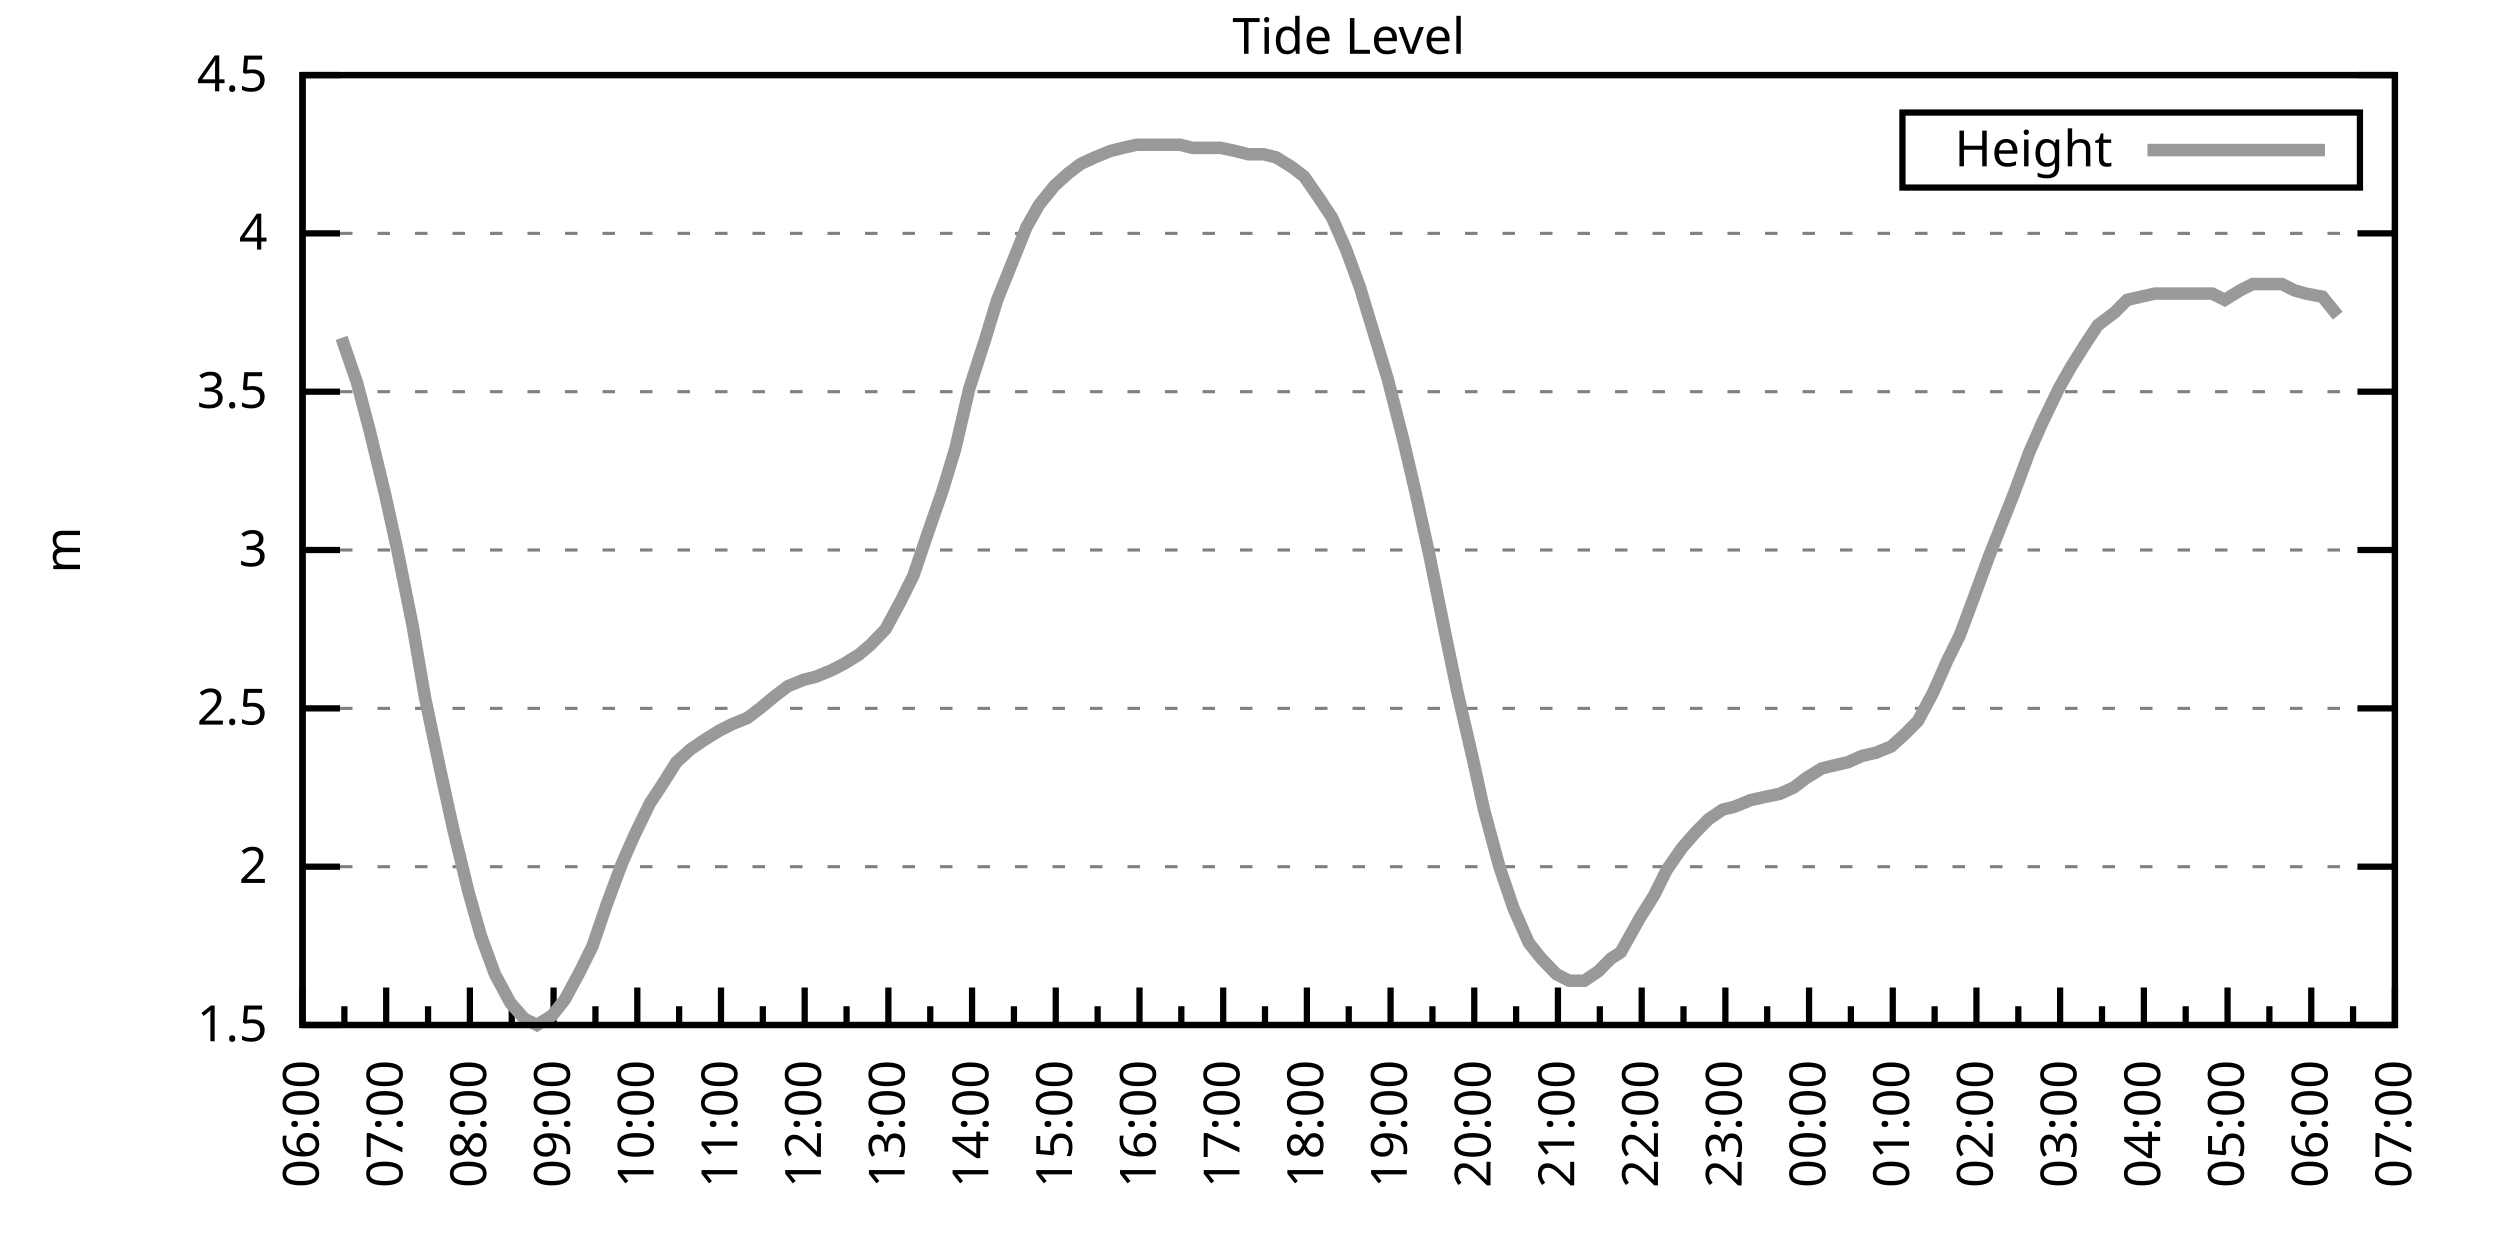
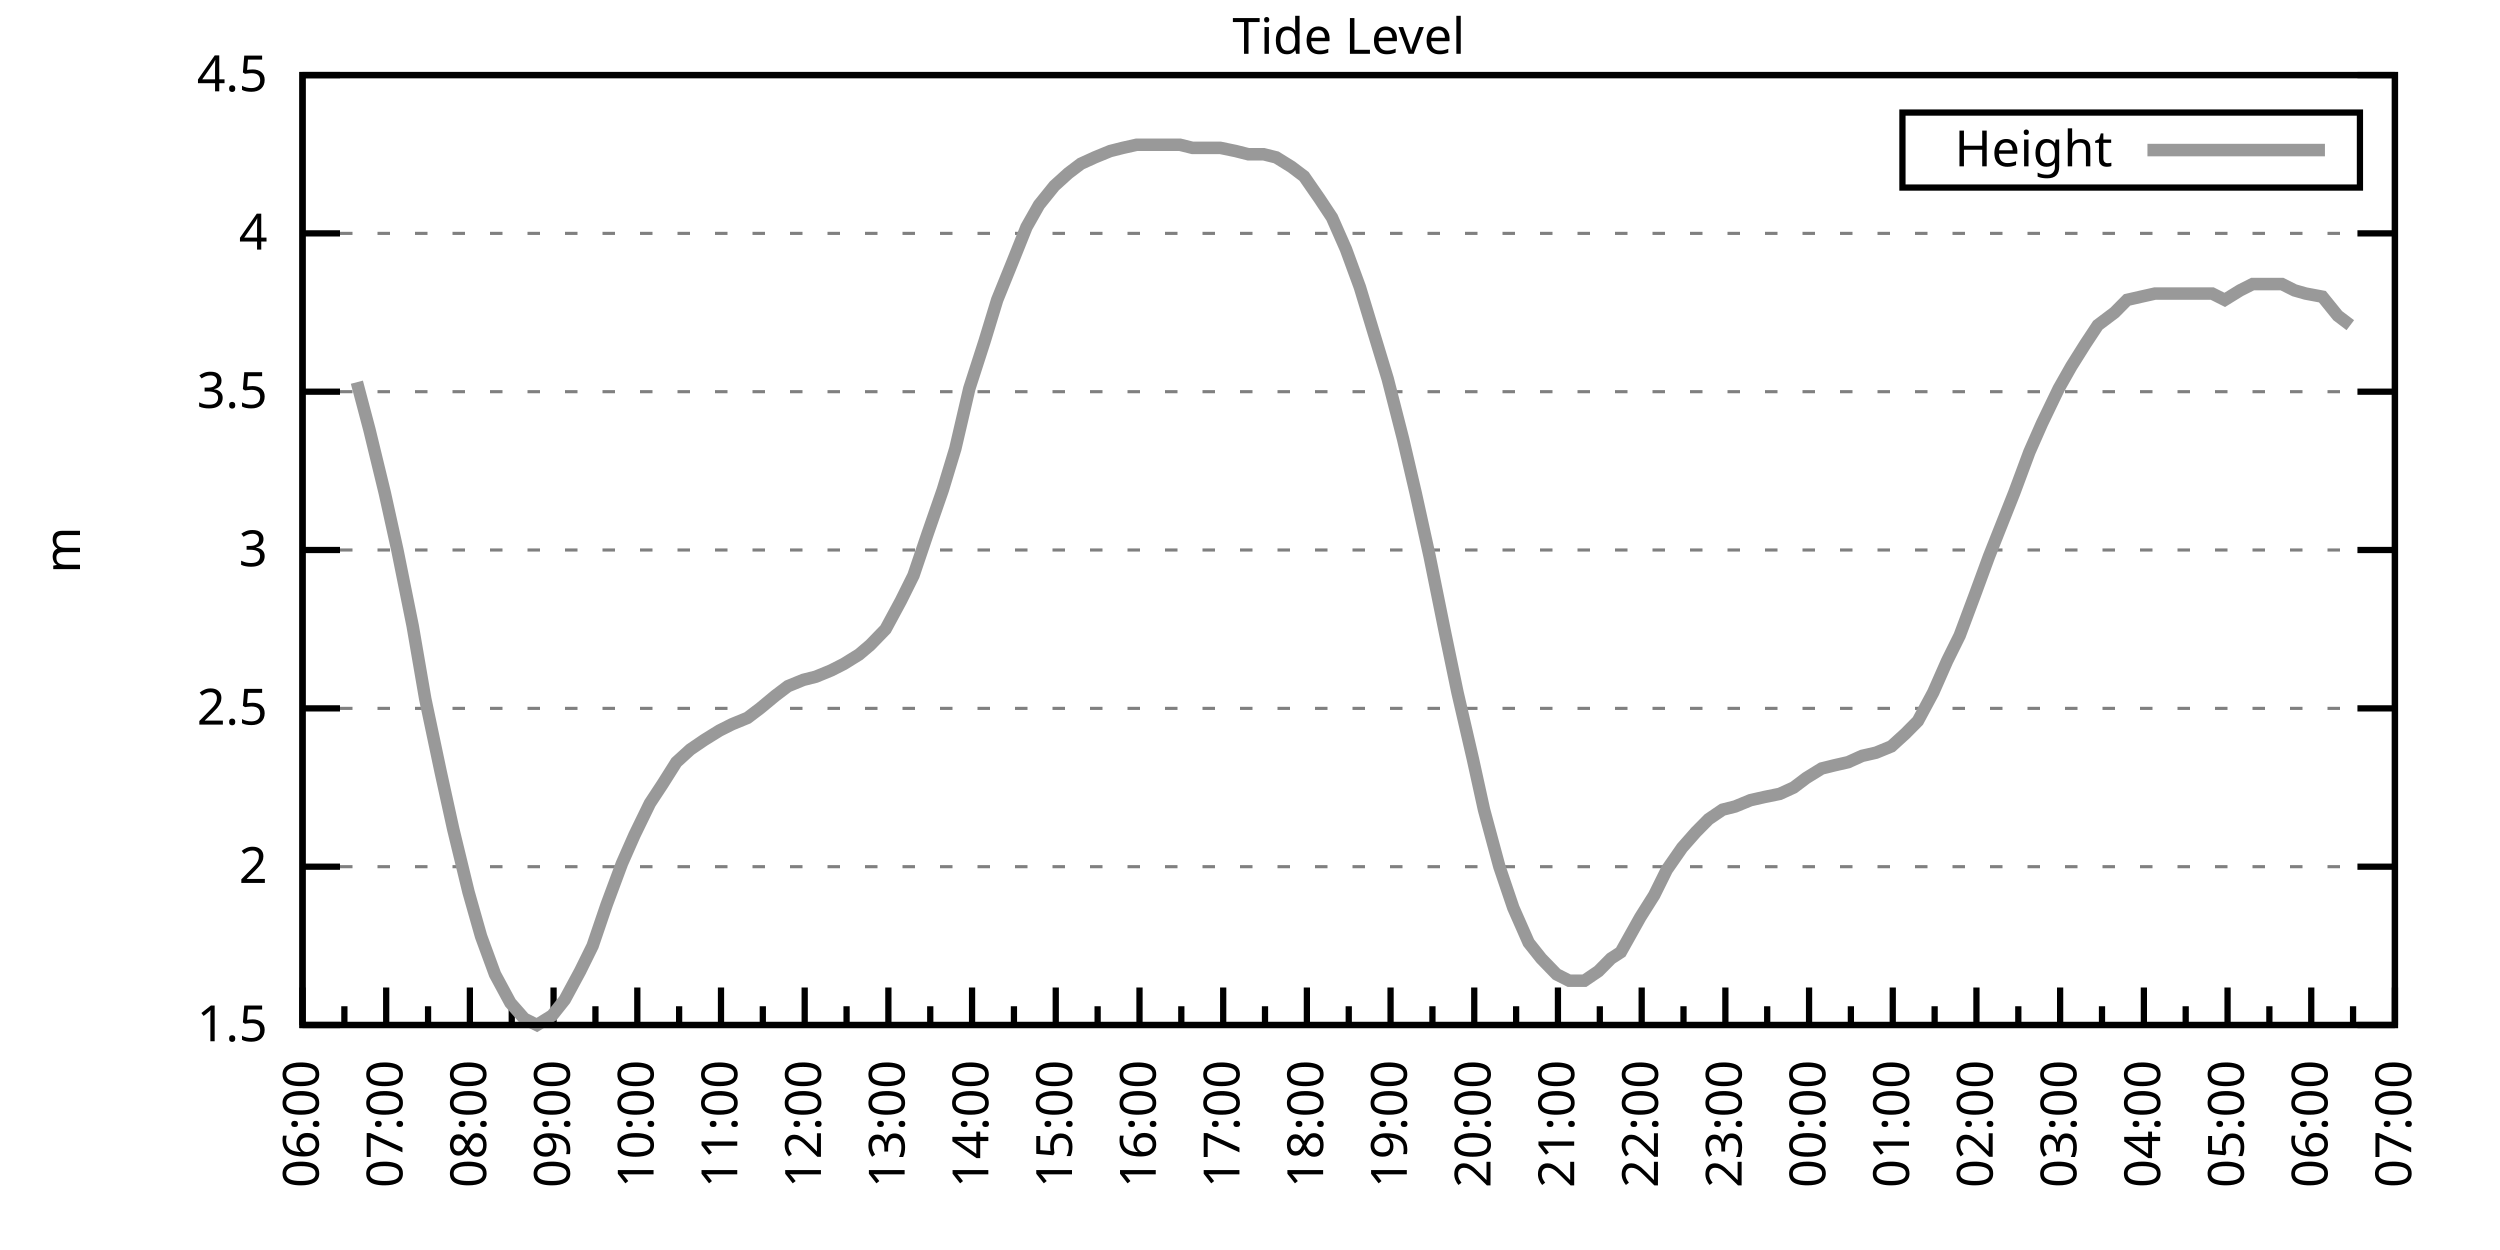
<svg xmlns="http://www.w3.org/2000/svg" xmlns:xlink="http://www.w3.org/1999/xlink" width="400" height="200" viewBox="0 0 400 200">
  <g id="gnuplot_canvas">
    <rect x="0" y="0" width="400" height="200" fill="none" />
    <defs>
      <circle id="gpDot" r="0.5" stroke-width="0.5" stroke="currentColor" />
      <path id="gpPt0" stroke-width="0.333" stroke="currentColor" d="M-1,0 h2 M0,-1 v2" />
      <path id="gpPt1" stroke-width="0.333" stroke="currentColor" d="M-1,-1 L1,1 M1,-1 L-1,1" />
      <path id="gpPt2" stroke-width="0.333" stroke="currentColor" d="M-1,0 L1,0 M0,-1 L0,1 M-1,-1 L1,1 M-1,1 L1,-1" />
      <rect id="gpPt3" stroke-width="0.333" stroke="currentColor" x="-1" y="-1" width="2" height="2" />
      <rect id="gpPt4" stroke-width="0.333" stroke="currentColor" fill="currentColor" x="-1" y="-1" width="2" height="2" />
      <circle id="gpPt5" stroke-width="0.333" stroke="currentColor" cx="0" cy="0" r="1" />
      <use xlink:href="#gpPt5" id="gpPt6" fill="currentColor" stroke="none" />
      <path id="gpPt7" stroke-width="0.333" stroke="currentColor" d="M0,-1.33 L-1.33,0.67 L1.33,0.67 z" />
      <use xlink:href="#gpPt7" id="gpPt8" fill="currentColor" stroke="none" />
      <use xlink:href="#gpPt7" id="gpPt9" stroke="currentColor" transform="rotate(180)" />
      <use xlink:href="#gpPt9" id="gpPt10" fill="currentColor" stroke="none" />
      <use xlink:href="#gpPt3" id="gpPt11" stroke="currentColor" transform="rotate(45)" />
      <use xlink:href="#gpPt11" id="gpPt12" fill="currentColor" stroke="none" />
      <path id="gpPt13" stroke-width="0.333" stroke="currentColor" d="M0,1.330 L1.265,0.411 L0.782,-1.067 L-0.782,-1.076 L-1.265,0.411 z" />
      <use xlink:href="#gpPt13" id="gpPt14" fill="currentColor" stroke="none" />
      <filter id="textbox" filterUnits="objectBoundingBox" x="0" y="0" height="1" width="1">
        <feFlood flood-color="white" flood-opacity="1" result="bgnd" />
        <feComposite in="SourceGraphic" in2="bgnd" operator="atop" />
      </filter>
      <filter id="greybox" filterUnits="objectBoundingBox" x="0" y="0" height="1" width="1">
        <feFlood flood-color="lightgrey" flood-opacity="1" result="grey" />
        <feComposite in="SourceGraphic" in2="grey" operator="atop" />
      </filter>
    </defs>
    <g fill="none" color="white" stroke="currentColor" stroke-width="1.00" stroke-linecap="butt" stroke-linejoin="miter">
</g>
    <g fill="none" color="black" stroke="currentColor" stroke-width="1.00" stroke-linecap="butt" stroke-linejoin="miter">
      <g stroke="none" shape-rendering="crispEdges">
        <polygon fill="rgb(255, 255, 255)" points="48.40,164.00 383.18,164.00 383.18,12.02 48.40,12.02 " />
      </g>
    </g>
    <g fill="none" color="black" stroke="currentColor" stroke-width="1.00" stroke-linecap="butt" stroke-linejoin="miter">
</g>
    <g fill="none" color="black" stroke="black" stroke-width="0.50" stroke-linecap="butt" stroke-linejoin="miter">
</g>
    <g fill="none" color="gray" stroke="currentColor" stroke-width="0.50" stroke-linecap="butt" stroke-linejoin="miter">
      <path stroke="gray" stroke-dasharray="2,4" class="gridline" d="M48.40,164.00 L383.19,164.00  " />
    </g>
    <g fill="none" color="gray" stroke="gray" stroke-width="1.00" stroke-linecap="butt" stroke-linejoin="miter">
</g>
    <g fill="none" color="black" stroke="currentColor" stroke-width="1.00" stroke-linecap="butt" stroke-linejoin="miter">
      <path stroke="black" d="M48.40,164.00 L54.40,164.00 M383.19,164.00 L377.19,164.00  " />
      <g transform="translate(42.80,166.60)" stroke="none" fill="black" font-family="Sans" font-size="8.00" text-anchor="end">
        <text>
          <tspan font-family="Sans"> 1.5</tspan>
        </text>
      </g>
    </g>
    <g fill="none" color="black" stroke="currentColor" stroke-width="1.00" stroke-linecap="butt" stroke-linejoin="miter">
</g>
    <g fill="none" color="black" stroke="black" stroke-width="0.50" stroke-linecap="butt" stroke-linejoin="miter">
</g>
    <g fill="none" color="gray" stroke="currentColor" stroke-width="0.50" stroke-linecap="butt" stroke-linejoin="miter">
      <path stroke="gray" stroke-dasharray="2,4" class="gridline" d="M48.40,138.67 L383.19,138.67  " />
    </g>
    <g fill="none" color="gray" stroke="gray" stroke-width="1.00" stroke-linecap="butt" stroke-linejoin="miter">
</g>
    <g fill="none" color="black" stroke="currentColor" stroke-width="1.00" stroke-linecap="butt" stroke-linejoin="miter">
      <path stroke="black" d="M48.40,138.67 L54.40,138.67 M383.19,138.67 L377.19,138.67  " />
      <g transform="translate(42.80,141.27)" stroke="none" fill="black" font-family="Sans" font-size="8.00" text-anchor="end">
        <text>
          <tspan font-family="Sans"> 2</tspan>
        </text>
      </g>
    </g>
    <g fill="none" color="black" stroke="currentColor" stroke-width="1.00" stroke-linecap="butt" stroke-linejoin="miter">
</g>
    <g fill="none" color="black" stroke="black" stroke-width="0.50" stroke-linecap="butt" stroke-linejoin="miter">
</g>
    <g fill="none" color="gray" stroke="currentColor" stroke-width="0.50" stroke-linecap="butt" stroke-linejoin="miter">
      <path stroke="gray" stroke-dasharray="2,4" class="gridline" d="M48.40,113.34 L383.19,113.34  " />
    </g>
    <g fill="none" color="gray" stroke="gray" stroke-width="1.00" stroke-linecap="butt" stroke-linejoin="miter">
</g>
    <g fill="none" color="black" stroke="currentColor" stroke-width="1.00" stroke-linecap="butt" stroke-linejoin="miter">
      <path stroke="black" d="M48.40,113.34 L54.40,113.34 M383.19,113.34 L377.19,113.34  " />
      <g transform="translate(42.80,115.94)" stroke="none" fill="black" font-family="Sans" font-size="8.00" text-anchor="end">
        <text>
          <tspan font-family="Sans"> 2.5</tspan>
        </text>
      </g>
    </g>
    <g fill="none" color="black" stroke="currentColor" stroke-width="1.00" stroke-linecap="butt" stroke-linejoin="miter">
</g>
    <g fill="none" color="black" stroke="black" stroke-width="0.50" stroke-linecap="butt" stroke-linejoin="miter">
</g>
    <g fill="none" color="gray" stroke="currentColor" stroke-width="0.50" stroke-linecap="butt" stroke-linejoin="miter">
      <path stroke="gray" stroke-dasharray="2,4" class="gridline" d="M48.40,88.00 L383.19,88.00  " />
    </g>
    <g fill="none" color="gray" stroke="gray" stroke-width="1.00" stroke-linecap="butt" stroke-linejoin="miter">
</g>
    <g fill="none" color="black" stroke="currentColor" stroke-width="1.00" stroke-linecap="butt" stroke-linejoin="miter">
      <path stroke="black" d="M48.40,88.00 L54.40,88.00 M383.19,88.00 L377.19,88.00  " />
      <g transform="translate(42.80,90.60)" stroke="none" fill="black" font-family="Sans" font-size="8.00" text-anchor="end">
        <text>
          <tspan font-family="Sans"> 3</tspan>
        </text>
      </g>
    </g>
    <g fill="none" color="black" stroke="currentColor" stroke-width="1.00" stroke-linecap="butt" stroke-linejoin="miter">
</g>
    <g fill="none" color="black" stroke="black" stroke-width="0.50" stroke-linecap="butt" stroke-linejoin="miter">
</g>
    <g fill="none" color="gray" stroke="currentColor" stroke-width="0.50" stroke-linecap="butt" stroke-linejoin="miter">
      <path stroke="gray" stroke-dasharray="2,4" class="gridline" d="M48.40,62.67 L383.19,62.67  " />
    </g>
    <g fill="none" color="gray" stroke="gray" stroke-width="1.00" stroke-linecap="butt" stroke-linejoin="miter">
</g>
    <g fill="none" color="black" stroke="currentColor" stroke-width="1.00" stroke-linecap="butt" stroke-linejoin="miter">
      <path stroke="black" d="M48.40,62.67 L54.40,62.67 M383.19,62.67 L377.19,62.67  " />
      <g transform="translate(42.80,65.27)" stroke="none" fill="black" font-family="Sans" font-size="8.00" text-anchor="end">
        <text>
          <tspan font-family="Sans"> 3.5</tspan>
        </text>
      </g>
    </g>
    <g fill="none" color="black" stroke="currentColor" stroke-width="1.00" stroke-linecap="butt" stroke-linejoin="miter">
</g>
    <g fill="none" color="black" stroke="black" stroke-width="0.50" stroke-linecap="butt" stroke-linejoin="miter">
</g>
    <g fill="none" color="gray" stroke="currentColor" stroke-width="0.50" stroke-linecap="butt" stroke-linejoin="miter">
      <path stroke="gray" stroke-dasharray="2,4" class="gridline" d="M48.40,37.34 L383.19,37.34  " />
    </g>
    <g fill="none" color="gray" stroke="gray" stroke-width="1.00" stroke-linecap="butt" stroke-linejoin="miter">
</g>
    <g fill="none" color="black" stroke="currentColor" stroke-width="1.00" stroke-linecap="butt" stroke-linejoin="miter">
      <path stroke="black" d="M48.40,37.34 L54.40,37.34 M383.19,37.34 L377.19,37.34  " />
      <g transform="translate(42.80,39.94)" stroke="none" fill="black" font-family="Sans" font-size="8.00" text-anchor="end">
        <text>
          <tspan font-family="Sans"> 4</tspan>
        </text>
      </g>
    </g>
    <g fill="none" color="black" stroke="currentColor" stroke-width="1.00" stroke-linecap="butt" stroke-linejoin="miter">
</g>
    <g fill="none" color="black" stroke="black" stroke-width="0.50" stroke-linecap="butt" stroke-linejoin="miter">
</g>
    <g fill="none" color="gray" stroke="currentColor" stroke-width="0.50" stroke-linecap="butt" stroke-linejoin="miter">
      <path stroke="gray" stroke-dasharray="2,4" class="gridline" d="M48.40,12.01 L383.19,12.01  " />
    </g>
    <g fill="none" color="gray" stroke="gray" stroke-width="1.00" stroke-linecap="butt" stroke-linejoin="miter">
</g>
    <g fill="none" color="black" stroke="currentColor" stroke-width="1.00" stroke-linecap="butt" stroke-linejoin="miter">
      <path stroke="black" d="M48.40,12.01 L54.40,12.01 M383.19,12.01 L377.19,12.01  " />
      <g transform="translate(42.80,14.61)" stroke="none" fill="black" font-family="Sans" font-size="8.00" text-anchor="end">
        <text>
          <tspan font-family="Sans"> 4.5</tspan>
        </text>
      </g>
    </g>
    <g fill="none" color="black" stroke="currentColor" stroke-width="1.00" stroke-linecap="butt" stroke-linejoin="miter">
      <path stroke="black" d="M48.40,164.00 L48.40,158.00  " />
      <g transform="translate(51.00,169.60) rotate(270)" stroke="none" fill="black" font-family="Sans" font-size="8.00" text-anchor="end">
        <text>
          <tspan font-family="Sans">06:00</tspan>
        </text>
      </g>
    </g>
    <g fill="none" color="black" stroke="currentColor" stroke-width="1.00" stroke-linecap="butt" stroke-linejoin="miter">
      <path stroke="black" d="M55.10,164.00 L55.10,161.00 M61.79,164.00 L61.79,158.00  " />
      <g transform="translate(64.39,169.60) rotate(270)" stroke="none" fill="black" font-family="Sans" font-size="8.00" text-anchor="end">
        <text>
          <tspan font-family="Sans">07:00</tspan>
        </text>
      </g>
    </g>
    <g fill="none" color="black" stroke="currentColor" stroke-width="1.00" stroke-linecap="butt" stroke-linejoin="miter">
      <path stroke="black" d="M68.49,164.00 L68.49,161.00 M75.18,164.00 L75.18,158.00  " />
      <g transform="translate(77.78,169.60) rotate(270)" stroke="none" fill="black" font-family="Sans" font-size="8.00" text-anchor="end">
        <text>
          <tspan font-family="Sans">08:00</tspan>
        </text>
      </g>
    </g>
    <g fill="none" color="black" stroke="currentColor" stroke-width="1.00" stroke-linecap="butt" stroke-linejoin="miter">
      <path stroke="black" d="M81.88,164.00 L81.88,161.00 M88.57,164.00 L88.57,158.00  " />
      <g transform="translate(91.17,169.60) rotate(270)" stroke="none" fill="black" font-family="Sans" font-size="8.00" text-anchor="end">
        <text>
          <tspan font-family="Sans">09:00</tspan>
        </text>
      </g>
    </g>
    <g fill="none" color="black" stroke="currentColor" stroke-width="1.00" stroke-linecap="butt" stroke-linejoin="miter">
      <path stroke="black" d="M95.27,164.00 L95.27,161.00 M101.97,164.00 L101.97,158.00  " />
      <g transform="translate(104.57,169.60) rotate(270)" stroke="none" fill="black" font-family="Sans" font-size="8.00" text-anchor="end">
        <text>
          <tspan font-family="Sans">10:00</tspan>
        </text>
      </g>
    </g>
    <g fill="none" color="black" stroke="currentColor" stroke-width="1.00" stroke-linecap="butt" stroke-linejoin="miter">
      <path stroke="black" d="M108.66,164.00 L108.66,161.00 M115.36,164.00 L115.36,158.00  " />
      <g transform="translate(117.96,169.60) rotate(270)" stroke="none" fill="black" font-family="Sans" font-size="8.00" text-anchor="end">
        <text>
          <tspan font-family="Sans">11:00</tspan>
        </text>
      </g>
    </g>
    <g fill="none" color="black" stroke="currentColor" stroke-width="1.00" stroke-linecap="butt" stroke-linejoin="miter">
      <path stroke="black" d="M122.05,164.00 L122.05,161.00 M128.75,164.00 L128.75,158.00  " />
      <g transform="translate(131.35,169.60) rotate(270)" stroke="none" fill="black" font-family="Sans" font-size="8.00" text-anchor="end">
        <text>
          <tspan font-family="Sans">12:00</tspan>
        </text>
      </g>
    </g>
    <g fill="none" color="black" stroke="currentColor" stroke-width="1.00" stroke-linecap="butt" stroke-linejoin="miter">
      <path stroke="black" d="M135.45,164.00 L135.45,161.00 M142.14,164.00 L142.14,158.00  " />
      <g transform="translate(144.74,169.60) rotate(270)" stroke="none" fill="black" font-family="Sans" font-size="8.00" text-anchor="end">
        <text>
          <tspan font-family="Sans">13:00</tspan>
        </text>
      </g>
    </g>
    <g fill="none" color="black" stroke="currentColor" stroke-width="1.00" stroke-linecap="butt" stroke-linejoin="miter">
      <path stroke="black" d="M148.84,164.00 L148.84,161.00 M155.53,164.00 L155.53,158.00  " />
      <g transform="translate(158.13,169.60) rotate(270)" stroke="none" fill="black" font-family="Sans" font-size="8.00" text-anchor="end">
        <text>
          <tspan font-family="Sans">14:00</tspan>
        </text>
      </g>
    </g>
    <g fill="none" color="black" stroke="currentColor" stroke-width="1.00" stroke-linecap="butt" stroke-linejoin="miter">
      <path stroke="black" d="M162.23,164.00 L162.23,161.00 M168.92,164.00 L168.92,158.00  " />
      <g transform="translate(171.52,169.60) rotate(270)" stroke="none" fill="black" font-family="Sans" font-size="8.00" text-anchor="end">
        <text>
          <tspan font-family="Sans">15:00</tspan>
        </text>
      </g>
    </g>
    <g fill="none" color="black" stroke="currentColor" stroke-width="1.00" stroke-linecap="butt" stroke-linejoin="miter">
      <path stroke="black" d="M175.62,164.00 L175.62,161.00 M182.32,164.00 L182.32,158.00  " />
      <g transform="translate(184.92,169.60) rotate(270)" stroke="none" fill="black" font-family="Sans" font-size="8.00" text-anchor="end">
        <text>
          <tspan font-family="Sans">16:00</tspan>
        </text>
      </g>
    </g>
    <g fill="none" color="black" stroke="currentColor" stroke-width="1.00" stroke-linecap="butt" stroke-linejoin="miter">
      <path stroke="black" d="M189.01,164.00 L189.01,161.00 M195.71,164.00 L195.71,158.00  " />
      <g transform="translate(198.31,169.60) rotate(270)" stroke="none" fill="black" font-family="Sans" font-size="8.00" text-anchor="end">
        <text>
          <tspan font-family="Sans">17:00</tspan>
        </text>
      </g>
    </g>
    <g fill="none" color="black" stroke="currentColor" stroke-width="1.00" stroke-linecap="butt" stroke-linejoin="miter">
      <path stroke="black" d="M202.40,164.00 L202.40,161.00 M209.10,164.00 L209.10,158.00  " />
      <g transform="translate(211.70,169.60) rotate(270)" stroke="none" fill="black" font-family="Sans" font-size="8.00" text-anchor="end">
        <text>
          <tspan font-family="Sans">18:00</tspan>
        </text>
      </g>
    </g>
    <g fill="none" color="black" stroke="currentColor" stroke-width="1.00" stroke-linecap="butt" stroke-linejoin="miter">
      <path stroke="black" d="M215.80,164.00 L215.80,161.00 M222.49,164.00 L222.49,158.00  " />
      <g transform="translate(225.09,169.60) rotate(270)" stroke="none" fill="black" font-family="Sans" font-size="8.00" text-anchor="end">
        <text>
          <tspan font-family="Sans">19:00</tspan>
        </text>
      </g>
    </g>
    <g fill="none" color="black" stroke="currentColor" stroke-width="1.00" stroke-linecap="butt" stroke-linejoin="miter">
      <path stroke="black" d="M229.19,164.00 L229.19,161.00 M235.88,164.00 L235.88,158.00  " />
      <g transform="translate(238.48,169.60) rotate(270)" stroke="none" fill="black" font-family="Sans" font-size="8.00" text-anchor="end">
        <text>
          <tspan font-family="Sans">20:00</tspan>
        </text>
      </g>
    </g>
    <g fill="none" color="black" stroke="currentColor" stroke-width="1.00" stroke-linecap="butt" stroke-linejoin="miter">
      <path stroke="black" d="M242.58,164.00 L242.58,161.00 M249.27,164.00 L249.27,158.00  " />
      <g transform="translate(251.87,169.60) rotate(270)" stroke="none" fill="black" font-family="Sans" font-size="8.00" text-anchor="end">
        <text>
          <tspan font-family="Sans">21:00</tspan>
        </text>
      </g>
    </g>
    <g fill="none" color="black" stroke="currentColor" stroke-width="1.00" stroke-linecap="butt" stroke-linejoin="miter">
      <path stroke="black" d="M255.97,164.00 L255.97,161.00 M262.67,164.00 L262.67,158.00  " />
      <g transform="translate(265.27,169.60) rotate(270)" stroke="none" fill="black" font-family="Sans" font-size="8.00" text-anchor="end">
        <text>
          <tspan font-family="Sans">22:00</tspan>
        </text>
      </g>
    </g>
    <g fill="none" color="black" stroke="currentColor" stroke-width="1.00" stroke-linecap="butt" stroke-linejoin="miter">
      <path stroke="black" d="M269.36,164.00 L269.36,161.00 M276.06,164.00 L276.06,158.00  " />
      <g transform="translate(278.66,169.60) rotate(270)" stroke="none" fill="black" font-family="Sans" font-size="8.00" text-anchor="end">
        <text>
          <tspan font-family="Sans">23:00</tspan>
        </text>
      </g>
    </g>
    <g fill="none" color="black" stroke="currentColor" stroke-width="1.00" stroke-linecap="butt" stroke-linejoin="miter">
      <path stroke="black" d="M282.75,164.00 L282.75,161.00 M289.45,164.00 L289.45,158.00  " />
      <g transform="translate(292.05,169.60) rotate(270)" stroke="none" fill="black" font-family="Sans" font-size="8.00" text-anchor="end">
        <text>
          <tspan font-family="Sans">00:00</tspan>
        </text>
      </g>
    </g>
    <g fill="none" color="black" stroke="currentColor" stroke-width="1.00" stroke-linecap="butt" stroke-linejoin="miter">
      <path stroke="black" d="M296.14,164.00 L296.14,161.00 M302.84,164.00 L302.84,158.00  " />
      <g transform="translate(305.44,169.60) rotate(270)" stroke="none" fill="black" font-family="Sans" font-size="8.00" text-anchor="end">
        <text>
          <tspan font-family="Sans">01:00</tspan>
        </text>
      </g>
    </g>
    <g fill="none" color="black" stroke="currentColor" stroke-width="1.00" stroke-linecap="butt" stroke-linejoin="miter">
      <path stroke="black" d="M309.54,164.00 L309.54,161.00 M316.23,164.00 L316.23,158.00  " />
      <g transform="translate(318.83,169.60) rotate(270)" stroke="none" fill="black" font-family="Sans" font-size="8.00" text-anchor="end">
        <text>
          <tspan font-family="Sans">02:00</tspan>
        </text>
      </g>
    </g>
    <g fill="none" color="black" stroke="currentColor" stroke-width="1.00" stroke-linecap="butt" stroke-linejoin="miter">
      <path stroke="black" d="M322.93,164.00 L322.93,161.00 M329.62,164.00 L329.62,158.00  " />
      <g transform="translate(332.22,169.60) rotate(270)" stroke="none" fill="black" font-family="Sans" font-size="8.00" text-anchor="end">
        <text>
          <tspan font-family="Sans">03:00</tspan>
        </text>
      </g>
    </g>
    <g fill="none" color="black" stroke="currentColor" stroke-width="1.00" stroke-linecap="butt" stroke-linejoin="miter">
      <path stroke="black" d="M336.32,164.00 L336.32,161.00 M343.02,164.00 L343.02,158.00  " />
      <g transform="translate(345.62,169.60) rotate(270)" stroke="none" fill="black" font-family="Sans" font-size="8.00" text-anchor="end">
        <text>
          <tspan font-family="Sans">04:00</tspan>
        </text>
      </g>
    </g>
    <g fill="none" color="black" stroke="currentColor" stroke-width="1.00" stroke-linecap="butt" stroke-linejoin="miter">
      <path stroke="black" d="M349.71,164.00 L349.71,161.00 M356.41,164.00 L356.41,158.00  " />
      <g transform="translate(359.01,169.60) rotate(270)" stroke="none" fill="black" font-family="Sans" font-size="8.00" text-anchor="end">
        <text>
          <tspan font-family="Sans">05:00</tspan>
        </text>
      </g>
    </g>
    <g fill="none" color="black" stroke="currentColor" stroke-width="1.00" stroke-linecap="butt" stroke-linejoin="miter">
      <path stroke="black" d="M363.10,164.00 L363.10,161.00 M369.80,164.00 L369.80,158.00  " />
      <g transform="translate(372.40,169.60) rotate(270)" stroke="none" fill="black" font-family="Sans" font-size="8.00" text-anchor="end">
        <text>
          <tspan font-family="Sans">06:00</tspan>
        </text>
      </g>
    </g>
    <g fill="none" color="black" stroke="currentColor" stroke-width="1.00" stroke-linecap="butt" stroke-linejoin="miter">
      <path stroke="black" d="M376.49,164.00 L376.49,161.00 M383.19,164.00 L383.19,158.00  " />
      <g transform="translate(385.79,169.60) rotate(270)" stroke="none" fill="black" font-family="Sans" font-size="8.00" text-anchor="end">
        <text>
          <tspan font-family="Sans">07:00</tspan>
        </text>
      </g>
    </g>
    <g fill="none" color="black" stroke="currentColor" stroke-width="1.00" stroke-linecap="butt" stroke-linejoin="miter">
</g>
    <g fill="none" color="black" stroke="currentColor" stroke-width="1.00" stroke-linecap="butt" stroke-linejoin="miter">
      <path stroke="black" d="M48.40,12.01 L48.40,164.00 L383.19,164.00 L383.19,12.01 L48.40,12.01 Z  " />
    </g>
    <g fill="none" color="black" stroke="currentColor" stroke-width="1.00" stroke-linecap="butt" stroke-linejoin="miter">
      <g transform="translate(12.80,88.01) rotate(270)" stroke="none" fill="black" font-family="Sans" font-size="8.00" text-anchor="middle">
        <text>
          <tspan font-family="Sans">m</tspan>
        </text>
      </g>
    </g>
    <g fill="none" color="black" stroke="currentColor" stroke-width="1.00" stroke-linecap="butt" stroke-linejoin="miter">
</g>
    <g fill="none" color="black" stroke="currentColor" stroke-width="1.00" stroke-linecap="butt" stroke-linejoin="miter">
      <path stroke="black" d="M304.39,30.01 L304.39,18.01 L377.59,18.01 L377.59,30.01 L304.39,30.01 Z  " />
    </g>
    <g id="Tide_level_plot_1">
      <g fill="none" color="white" stroke="black" stroke-width="2.00" stroke-linecap="butt" stroke-linejoin="miter">
</g>
      <g fill="none" color="black" stroke="currentColor" stroke-width="2.00" stroke-linecap="butt" stroke-linejoin="miter">
        <g transform="translate(337.99,26.61)" stroke="none" fill="black" font-family="Sans" font-size="8.00" text-anchor="end">
          <text>
            <tspan font-family="Sans">Height</tspan>
          </text>
        </g>
      </g>
      <g fill="none" color="black" stroke="currentColor" stroke-width="2.00" stroke-linecap="butt" stroke-linejoin="miter">
-         <path stroke="rgb(153, 153, 153)" d="M343.59,24.01 L371.99,24.01 M54.65,54.06 L57.10,61.15 L59.11,68.75 L61.57,78.89 L63.58,88.00 L66.03,100.16   L68.04,111.82 L70.50,123.47 L72.50,132.59 L74.96,142.72 L76.97,149.81 L79.20,155.89 L81.66,160.45 L83.89,162.99   L85.90,164.00 L88.35,162.48 L90.36,159.95 L92.82,155.39 L94.82,151.33 L97.06,144.75 L99.51,138.16 L101.52,133.60   L103.98,128.54 L105.98,125.50 L108.22,121.95 L110.45,119.92 L112.68,118.40 L115.13,116.88 L117.14,115.87 L119.60,114.86   L121.61,113.34 L124.06,111.31 L126.07,109.79 L128.53,108.78 L130.54,108.27 L132.99,107.26 L135.00,106.24 L137.45,104.72   L139.24,103.20 L141.69,100.67 L144.15,96.11 L146.16,92.06 L148.39,85.47 L150.85,78.38 L152.85,71.79 L155.09,62.17   L157.54,54.57 L159.55,47.98 L162.01,41.90 L164.24,36.33 L166.25,32.78 L168.70,29.74 L170.93,27.72 L172.94,26.20   L175.17,25.18 L177.63,24.17 L179.64,23.66 L181.87,23.16 L184.10,23.16 L186.33,23.16 L188.79,23.16 L190.80,23.66   L193.25,23.66 L195.26,23.66 L197.72,24.17 L199.73,24.68 L202.18,24.68 L204.19,25.18 L206.64,26.70 L208.65,28.22   L211.11,31.77 L213.12,34.81 L215.35,39.87 L217.58,45.95 L220.04,54.06 L222.04,60.65 L224.50,70.27 L226.51,78.89   L228.74,89.02 L231.20,101.18 L233.20,110.80 L235.66,121.44 L237.44,129.55 L239.90,138.67 L242.13,145.25 L244.59,150.83   L246.60,153.36 L249.05,155.89 L251.06,156.91 L253.51,156.91 L255.75,155.39 L257.76,153.36 L259.32,152.35 L262.44,146.77   L264.67,143.23 L266.68,139.17 L269.14,135.63 L271.37,133.10 L273.38,131.07 L275.61,129.55 L277.62,129.04 L280.07,128.03   L282.31,127.52 L284.76,127.02 L286.99,126.00 L289.00,124.48 L291.46,122.96 L293.47,122.46 L295.70,121.95 L297.93,120.94   L300.16,120.43 L302.62,119.42 L304.85,117.39 L306.86,115.36 L309.31,110.80 L311.54,105.74 L313.55,101.68 L316.01,95.10   L318.24,89.02 L320.25,83.95 L322.26,78.89 L324.71,72.30 L326.72,67.74 L329.40,62.17 L331.41,58.62 L333.64,55.07   L335.65,52.03 L338.33,50.01 L340.34,47.98 L342.57,47.47 L344.80,46.97 L347.03,46.97 L349.26,46.97 L351.72,46.97   L353.95,46.97 L355.96,47.98 L358.42,46.46 L360.42,45.45 L362.66,45.45 L365.11,45.45 L367.12,46.46 L368.91,46.97   L371.58,47.47 L374.04,50.51  " />
+         <path stroke="rgb(153, 153, 153)" d="M343.59,24.01 L371.99,24.01 M57.10,61.15 L59.11,68.75 L61.57,78.89 L63.58,88.00 L66.03,100.16 L68.04,111.82   L70.50,123.47 L72.50,132.59 L74.96,142.72 L76.97,149.81 L79.20,155.89 L81.66,160.45 L83.89,162.99 L85.90,164.00   L88.35,162.48 L90.36,159.95 L92.82,155.39 L94.82,151.33 L97.06,144.75 L99.51,138.16 L101.52,133.60 L103.98,128.54   L105.98,125.50 L108.22,121.95 L110.45,119.92 L112.68,118.40 L115.13,116.88 L117.14,115.87 L119.60,114.86 L121.61,113.34   L124.06,111.31 L126.07,109.79 L128.53,108.78 L130.54,108.27 L132.99,107.26 L135.00,106.24 L137.45,104.72 L139.24,103.20   L141.69,100.67 L144.15,96.11 L146.16,92.06 L148.39,85.47 L150.85,78.38 L152.85,71.79 L155.09,62.17 L157.54,54.57   L159.55,47.98 L162.01,41.90 L164.24,36.33 L166.25,32.78 L168.70,29.74 L170.93,27.72 L172.94,26.20 L175.17,25.18   L177.63,24.17 L179.64,23.66 L181.87,23.16 L184.10,23.16 L186.33,23.16 L188.79,23.16 L190.80,23.66 L193.25,23.66   L195.26,23.66 L197.72,24.17 L199.73,24.68 L202.18,24.68 L204.19,25.18 L206.64,26.70 L208.65,28.22 L211.11,31.77   L213.12,34.81 L215.35,39.87 L217.58,45.95 L220.04,54.06 L222.04,60.65 L224.50,70.27 L226.51,78.89 L228.74,89.02   L231.20,101.18 L233.20,110.80 L235.66,121.44 L237.44,129.55 L239.90,138.67 L242.13,145.25 L244.59,150.83 L246.60,153.36   L249.05,155.89 L251.06,156.91 L253.51,156.91 L255.75,155.39 L257.76,153.36 L259.32,152.35 L262.44,146.77 L264.67,143.23   L266.68,139.17 L269.14,135.63 L271.37,133.10 L273.38,131.07 L275.61,129.55 L277.62,129.04 L280.07,128.03 L282.31,127.52   L284.76,127.02 L286.99,126.00 L289.00,124.48 L291.46,122.96 L293.47,122.46 L295.70,121.95 L297.93,120.94 L300.16,120.43   L302.62,119.42 L304.85,117.39 L306.86,115.36 L309.31,110.80 L311.54,105.74 L313.55,101.68 L316.01,95.10 L318.24,89.02   L320.25,83.95 L322.26,78.89 L324.71,72.30 L326.72,67.74 L329.40,62.17 L331.41,58.62 L333.64,55.07 L335.65,52.03   L338.33,50.01 L340.34,47.98 L342.57,47.47 L344.80,46.97 L347.03,46.97 L349.26,46.97 L351.72,46.97 L353.95,46.97   L355.96,47.98 L358.42,46.46 L360.42,45.45 L362.66,45.45 L365.11,45.45 L367.12,46.46 L368.91,46.97 L371.58,47.47   L374.04,50.51 L376.05,52.03  " />
      </g>
    </g>
    <g fill="none" color="black" stroke="currentColor" stroke-width="2.00" stroke-linecap="butt" stroke-linejoin="miter">
</g>
    <g fill="none" color="black" stroke="black" stroke-width="1.00" stroke-linecap="butt" stroke-linejoin="miter">
</g>
    <g fill="none" color="black" stroke="currentColor" stroke-width="1.00" stroke-linecap="butt" stroke-linejoin="miter">
      <path stroke="black" d="M48.40,12.01 L48.40,164.00 L383.19,164.00 L383.19,12.01 L48.40,12.01 Z  " />
    </g>
    <g fill="none" color="black" stroke="currentColor" stroke-width="1.00" stroke-linecap="butt" stroke-linejoin="miter">
      <g transform="translate(215.79,8.61)" stroke="none" fill="black" font-family="Sans" font-size="8.00" text-anchor="middle">
        <text>
          <tspan font-family="Sans">Tide Level</tspan>
        </text>
      </g>
    </g>
    <g fill="none" color="black" stroke="currentColor" stroke-width="1.00" stroke-linecap="butt" stroke-linejoin="miter">
</g>
  </g>
</svg>
